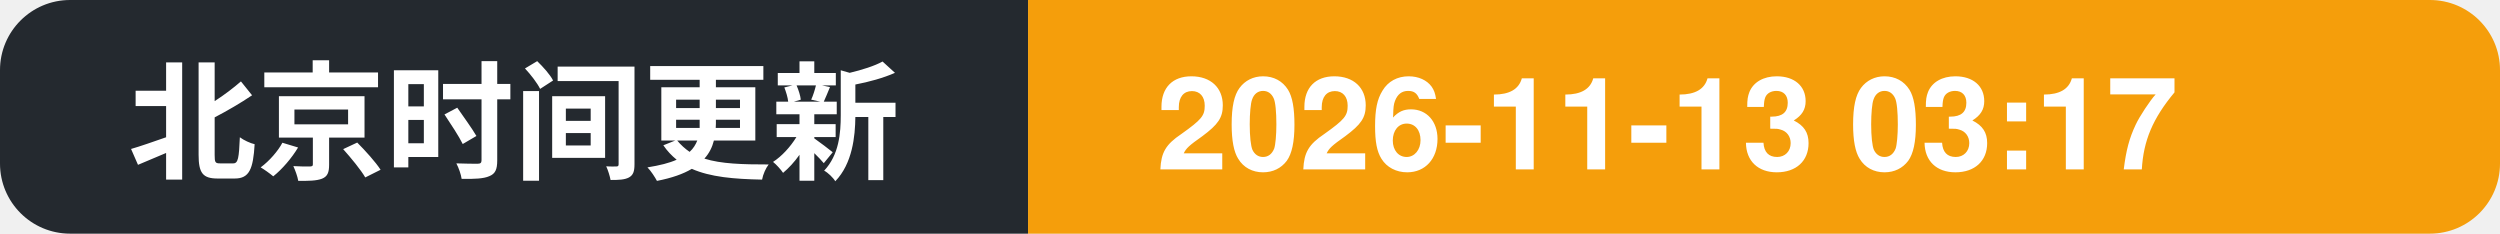
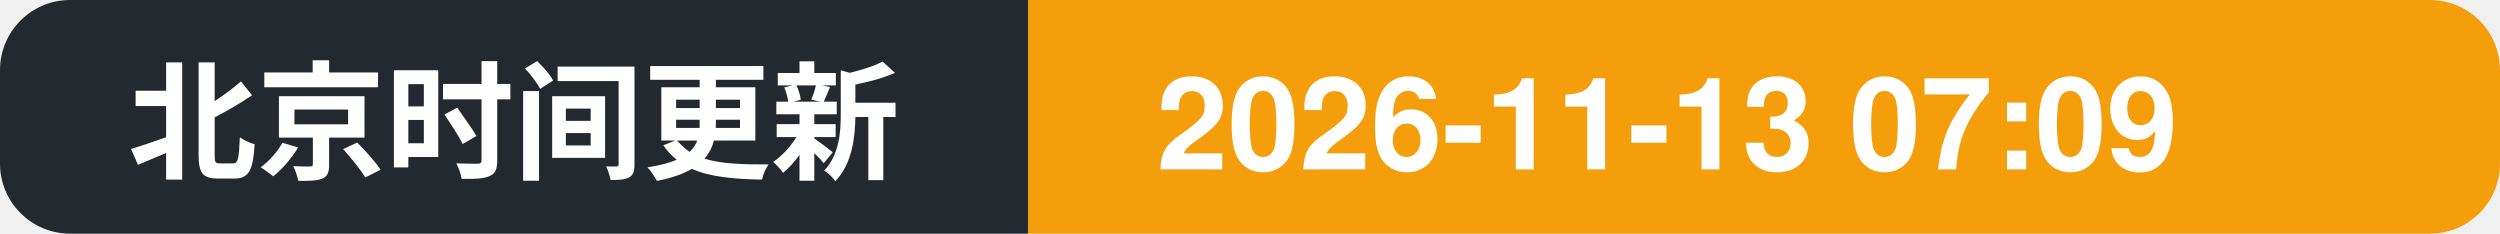
- <svg xmlns="http://www.w3.org/2000/svg" width="214" height="20" role="img" aria-label="北京时间更新: 2026-11-13 03:17">
+ <svg xmlns="http://www.w3.org/2000/svg" width="214" height="20" role="img" aria-label="北京时间更新: 2026-11-13 07:09">
  <clipPath id="c">
    <rect width="214" height="20" rx="6" />
  </clipPath>
  <g clip-path="url(#c)">
    <rect width="88" height="20" fill="#24292f" />
    <rect x="88" width="126" height="20" fill="#f59e0b" />
    <text x="11" y="14.5" font-family="Segoe UI, PingFang SC, Hiragino Sans GB, Microsoft YaHei, Helvetica, Arial, sans-serif" font-size="11" font-weight="600" fill="#ffffff">北京时间更新</text>
-     <text x="99" y="14.5" font-family="Segoe UI, PingFang SC, Hiragino Sans GB, Microsoft YaHei, Helvetica, Arial, sans-serif" font-size="11" font-weight="700" fill="#ffffff">2026-11-13 03:17</text>
+     <text x="99" y="14.5" font-family="Segoe UI, PingFang SC, Hiragino Sans GB, Microsoft YaHei, Helvetica, Arial, sans-serif" font-size="11" font-weight="700" fill="#ffffff">2026-11-13 07:09</text>
  </g>
</svg>
